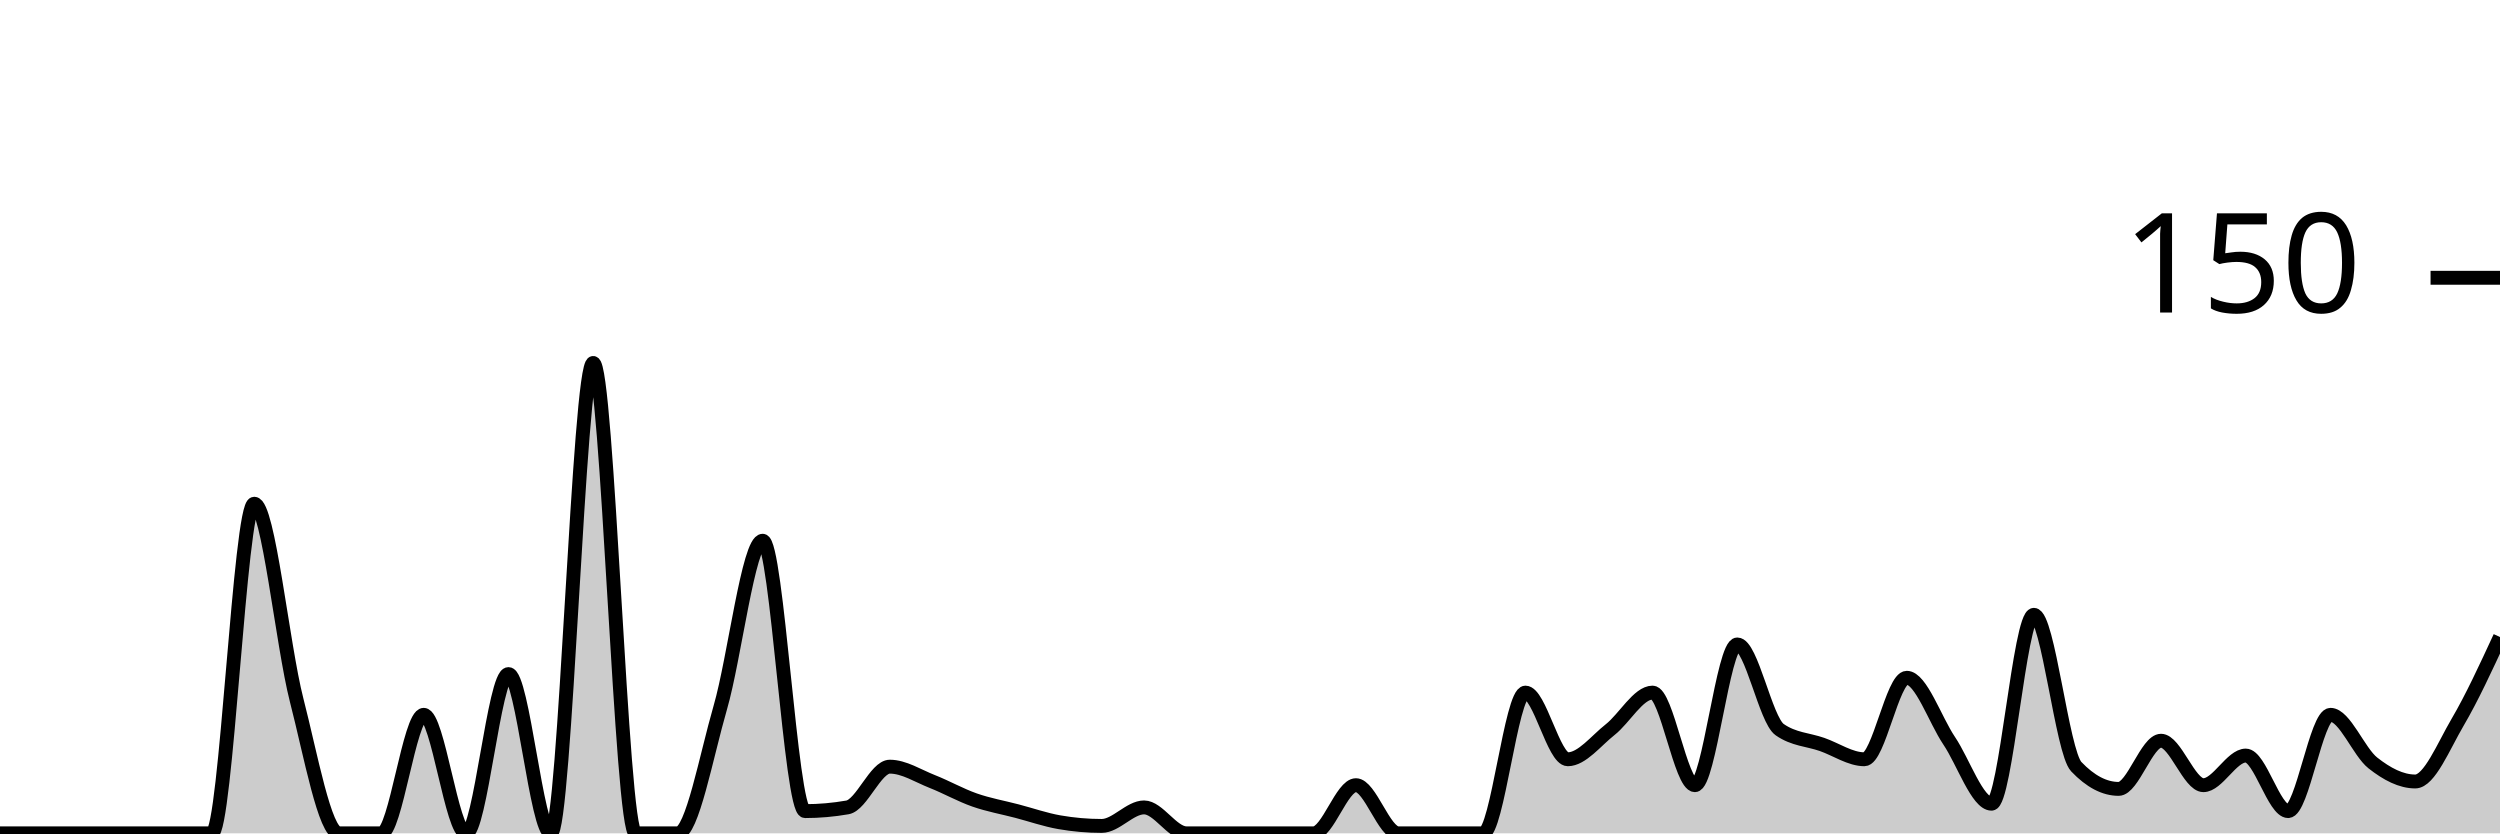
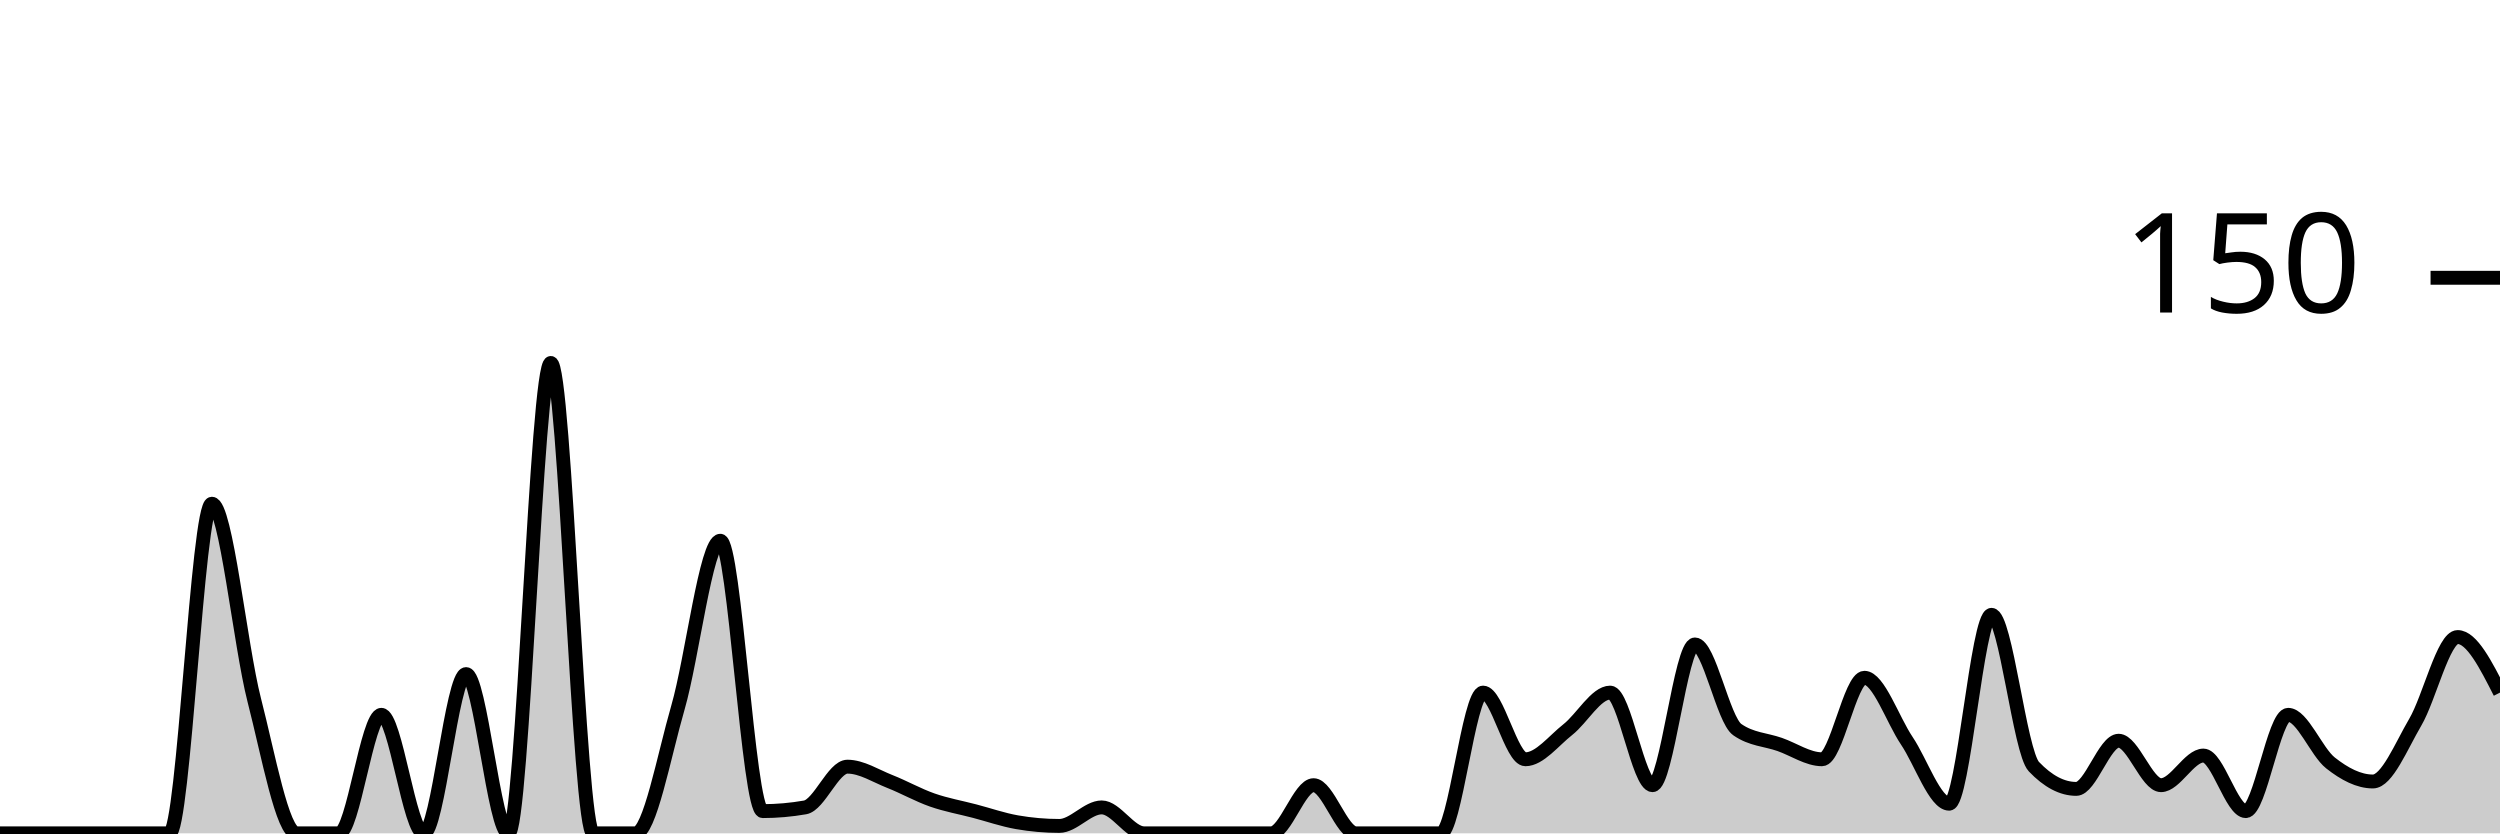
<svg xmlns="http://www.w3.org/2000/svg" viewBox="0 0 180 60">
  <g transform="translate(0,20)">
-     <path class="area" fill="rgba(0, 0, 0, 0.2)" d="M0,40C1.017,40,2.034,40,3.051,40C4.068,40,5.085,40,6.102,40C7.119,40,8.136,40,9.153,40C10.169,40,11.186,40,12.203,40C13.22,40,14.237,40,15.254,40C16.271,40,17.288,16.267,18.305,16.267C19.322,16.267,20.339,26.444,21.356,30.4C22.373,34.356,23.39,40,24.407,40C25.424,40,26.441,40,27.458,40C28.475,40,29.492,31.467,30.508,31.467C31.525,31.467,32.542,40,33.559,40C34.576,40,35.593,28.533,36.61,28.533C37.627,28.533,38.644,40,39.661,40C40.678,40,41.695,6.133,42.712,6.133C43.729,6.133,44.746,40,45.763,40C46.78,40,47.797,40,48.814,40C49.831,40,50.847,34.444,51.864,30.933C52.881,27.422,53.898,18.933,54.915,18.933C55.932,18.933,56.949,38.4,57.966,38.4C58.983,38.4,60,38.311,61.017,38.133C62.034,37.956,63.051,35.2,64.068,35.2C65.085,35.2,66.102,35.867,67.119,36.267C68.136,36.667,69.153,37.244,70.169,37.6C71.186,37.956,72.203,38.133,73.22,38.4C74.237,38.667,75.254,39.022,76.271,39.2C77.288,39.378,78.305,39.467,79.322,39.467C80.339,39.467,81.356,38.133,82.373,38.133C83.39,38.133,84.407,40,85.424,40C86.441,40,87.458,40,88.475,40C89.492,40,90.508,40,91.525,40C92.542,40,93.559,40,94.576,40C95.593,40,96.61,36.533,97.627,36.533C98.644,36.533,99.661,40,100.678,40C101.695,40,102.712,40,103.729,40C104.746,40,105.763,40,106.78,40C107.797,40,108.814,29.867,109.831,29.867C110.847,29.867,111.864,34.667,112.881,34.667C113.898,34.667,114.915,33.333,115.932,32.533C116.949,31.733,117.966,29.867,118.983,29.867C120,29.867,121.017,36.533,122.034,36.533C123.051,36.533,124.068,26.4,125.085,26.4C126.102,26.4,127.119,31.822,128.136,32.533C129.153,33.244,130.169,33.244,131.186,33.6C132.203,33.956,133.22,34.667,134.237,34.667C135.254,34.667,136.271,28.8,137.288,28.8C138.305,28.8,139.322,31.822,140.339,33.333C141.356,34.844,142.373,37.867,143.39,37.867C144.407,37.867,145.424,24.267,146.441,24.267C147.458,24.267,148.475,34.133,149.492,35.2C150.508,36.267,151.525,36.8,152.542,36.8C153.559,36.8,154.576,33.333,155.593,33.333C156.61,33.333,157.627,36.533,158.644,36.533C159.661,36.533,160.678,34.4,161.695,34.4C162.712,34.4,163.729,38.4,164.746,38.4C165.763,38.4,166.78,31.467,167.797,31.467C168.814,31.467,169.831,34.133,170.847,34.933C171.864,35.733,172.881,36.267,173.898,36.267C174.915,36.267,175.932,33.733,176.949,32C177.966,30.267,178.983,28.067,180,25.867L180,40C178.983,40,177.966,40,176.949,40C175.932,40,174.915,40,173.898,40C172.881,40,171.864,40,170.847,40C169.831,40,168.814,40,167.797,40C166.78,40,165.763,40,164.746,40C163.729,40,162.712,40,161.695,40C160.678,40,159.661,40,158.644,40C157.627,40,156.61,40,155.593,40C154.576,40,153.559,40,152.542,40C151.525,40,150.508,40,149.492,40C148.475,40,147.458,40,146.441,40C145.424,40,144.407,40,143.39,40C142.373,40,141.356,40,140.339,40C139.322,40,138.305,40,137.288,40C136.271,40,135.254,40,134.237,40C133.22,40,132.203,40,131.186,40C130.169,40,129.153,40,128.136,40C127.119,40,126.102,40,125.085,40C124.068,40,123.051,40,122.034,40C121.017,40,120,40,118.983,40C117.966,40,116.949,40,115.932,40C114.915,40,113.898,40,112.881,40C111.864,40,110.847,40,109.831,40C108.814,40,107.797,40,106.78,40C105.763,40,104.746,40,103.729,40C102.712,40,101.695,40,100.678,40C99.661,40,98.644,40,97.627,40C96.61,40,95.593,40,94.576,40C93.559,40,92.542,40,91.525,40C90.508,40,89.492,40,88.475,40C87.458,40,86.441,40,85.424,40C84.407,40,83.39,40,82.373,40C81.356,40,80.339,40,79.322,40C78.305,40,77.288,40,76.271,40C75.254,40,74.237,40,73.22,40C72.203,40,71.186,40,70.169,40C69.153,40,68.136,40,67.119,40C66.102,40,65.085,40,64.068,40C63.051,40,62.034,40,61.017,40C60,40,58.983,40,57.966,40C56.949,40,55.932,40,54.915,40C53.898,40,52.881,40,51.864,40C50.847,40,49.831,40,48.814,40C47.797,40,46.78,40,45.763,40C44.746,40,43.729,40,42.712,40C41.695,40,40.678,40,39.661,40C38.644,40,37.627,40,36.61,40C35.593,40,34.576,40,33.559,40C32.542,40,31.525,40,30.508,40C29.492,40,28.475,40,27.458,40C26.441,40,25.424,40,24.407,40C23.39,40,22.373,40,21.356,40C20.339,40,19.322,40,18.305,40C17.288,40,16.271,40,15.254,40C14.237,40,13.22,40,12.203,40C11.186,40,10.169,40,9.153,40C8.136,40,7.119,40,6.102,40C5.085,40,4.068,40,3.051,40C2.034,40,1.017,40,0,40Z" />
-     <path class="line" stroke="black" fill="none" d="M0,40C1.017,40,2.034,40,3.051,40C4.068,40,5.085,40,6.102,40C7.119,40,8.136,40,9.153,40C10.169,40,11.186,40,12.203,40C13.22,40,14.237,40,15.254,40C16.271,40,17.288,16.267,18.305,16.267C19.322,16.267,20.339,26.444,21.356,30.4C22.373,34.356,23.39,40,24.407,40C25.424,40,26.441,40,27.458,40C28.475,40,29.492,31.467,30.508,31.467C31.525,31.467,32.542,40,33.559,40C34.576,40,35.593,28.533,36.61,28.533C37.627,28.533,38.644,40,39.661,40C40.678,40,41.695,6.133,42.712,6.133C43.729,6.133,44.746,40,45.763,40C46.78,40,47.797,40,48.814,40C49.831,40,50.847,34.444,51.864,30.933C52.881,27.422,53.898,18.933,54.915,18.933C55.932,18.933,56.949,38.4,57.966,38.4C58.983,38.4,60,38.311,61.017,38.133C62.034,37.956,63.051,35.2,64.068,35.2C65.085,35.2,66.102,35.867,67.119,36.267C68.136,36.667,69.153,37.244,70.169,37.6C71.186,37.956,72.203,38.133,73.22,38.4C74.237,38.667,75.254,39.022,76.271,39.2C77.288,39.378,78.305,39.467,79.322,39.467C80.339,39.467,81.356,38.133,82.373,38.133C83.39,38.133,84.407,40,85.424,40C86.441,40,87.458,40,88.475,40C89.492,40,90.508,40,91.525,40C92.542,40,93.559,40,94.576,40C95.593,40,96.61,36.533,97.627,36.533C98.644,36.533,99.661,40,100.678,40C101.695,40,102.712,40,103.729,40C104.746,40,105.763,40,106.78,40C107.797,40,108.814,29.867,109.831,29.867C110.847,29.867,111.864,34.667,112.881,34.667C113.898,34.667,114.915,33.333,115.932,32.533C116.949,31.733,117.966,29.867,118.983,29.867C120,29.867,121.017,36.533,122.034,36.533C123.051,36.533,124.068,26.4,125.085,26.4C126.102,26.4,127.119,31.822,128.136,32.533C129.153,33.244,130.169,33.244,131.186,33.6C132.203,33.956,133.22,34.667,134.237,34.667C135.254,34.667,136.271,28.8,137.288,28.8C138.305,28.8,139.322,31.822,140.339,33.333C141.356,34.844,142.373,37.867,143.39,37.867C144.407,37.867,145.424,24.267,146.441,24.267C147.458,24.267,148.475,34.133,149.492,35.2C150.508,36.267,151.525,36.8,152.542,36.8C153.559,36.8,154.576,33.333,155.593,33.333C156.61,33.333,157.627,36.533,158.644,36.533C159.661,36.533,160.678,34.4,161.695,34.4C162.712,34.4,163.729,38.4,164.746,38.4C165.763,38.4,166.78,31.467,167.797,31.467C168.814,31.467,169.831,34.133,170.847,34.933C171.864,35.733,172.881,36.267,173.898,36.267C174.915,36.267,175.932,33.733,176.949,32C177.966,30.267,178.983,28.067,180,25.867" />
+     <path class="area" fill="rgba(0, 0, 0, 0.2)" d="M0,40C1.017,40,2.034,40,3.051,40C4.068,40,5.085,40,6.102,40C7.119,40,8.136,40,9.153,40C10.169,40,11.186,40,12.203,40C13.22,40,14.237,16.267,15.254,16.267C16.271,16.267,17.288,26.444,18.305,30.4C19.322,34.356,20.339,40,21.356,40C22.373,40,23.39,40,24.407,40C25.424,40,26.441,31.467,27.458,31.467C28.475,31.467,29.492,40,30.508,40C31.525,40,32.542,28.533,33.559,28.533C34.576,28.533,35.593,40,36.61,40C37.627,40,38.644,6.133,39.661,6.133C40.678,6.133,41.695,40,42.712,40C43.729,40,44.746,40,45.763,40C46.78,40,47.797,34.444,48.814,30.933C49.831,27.422,50.847,18.933,51.864,18.933C52.881,18.933,53.898,38.4,54.915,38.4C55.932,38.4,56.949,38.311,57.966,38.133C58.983,37.956,60,35.2,61.017,35.2C62.034,35.2,63.051,35.867,64.068,36.267C65.085,36.667,66.102,37.244,67.119,37.6C68.136,37.956,69.153,38.133,70.169,38.4C71.186,38.667,72.203,39.022,73.22,39.2C74.237,39.378,75.254,39.467,76.271,39.467C77.288,39.467,78.305,38.133,79.322,38.133C80.339,38.133,81.356,40,82.373,40C83.39,40,84.407,40,85.424,40C86.441,40,87.458,40,88.475,40C89.492,40,90.508,40,91.525,40C92.542,40,93.559,36.533,94.576,36.533C95.593,36.533,96.61,40,97.627,40C98.644,40,99.661,40,100.678,40C101.695,40,102.712,40,103.729,40C104.746,40,105.763,29.867,106.78,29.867C107.797,29.867,108.814,34.667,109.831,34.667C110.847,34.667,111.864,33.333,112.881,32.533C113.898,31.733,114.915,29.867,115.932,29.867C116.949,29.867,117.966,36.533,118.983,36.533C120,36.533,121.017,26.4,122.034,26.4C123.051,26.4,124.068,31.822,125.085,32.533C126.102,33.244,127.119,33.244,128.136,33.6C129.153,33.956,130.169,34.667,131.186,34.667C132.203,34.667,133.22,28.8,134.237,28.8C135.254,28.8,136.271,31.822,137.288,33.333C138.305,34.844,139.322,37.867,140.339,37.867C141.356,37.867,142.373,24.267,143.39,24.267C144.407,24.267,145.424,34.133,146.441,35.2C147.458,36.267,148.475,36.8,149.492,36.8C150.508,36.8,151.525,33.333,152.542,33.333C153.559,33.333,154.576,36.533,155.593,36.533C156.61,36.533,157.627,34.4,158.644,34.4C159.661,34.4,160.678,38.4,161.695,38.4C162.712,38.4,163.729,31.467,164.746,31.467C165.763,31.467,166.78,34.133,167.797,34.933C168.814,35.733,169.831,36.267,170.847,36.267C171.864,36.267,172.881,33.733,173.898,32C174.915,30.267,175.932,25.867,176.949,25.867C177.966,25.867,178.983,27.867,180,29.867L180,40C178.983,40,177.966,40,176.949,40C175.932,40,174.915,40,173.898,40C172.881,40,171.864,40,170.847,40C169.831,40,168.814,40,167.797,40C166.78,40,165.763,40,164.746,40C163.729,40,162.712,40,161.695,40C160.678,40,159.661,40,158.644,40C157.627,40,156.61,40,155.593,40C154.576,40,153.559,40,152.542,40C151.525,40,150.508,40,149.492,40C148.475,40,147.458,40,146.441,40C145.424,40,144.407,40,143.39,40C142.373,40,141.356,40,140.339,40C139.322,40,138.305,40,137.288,40C136.271,40,135.254,40,134.237,40C133.22,40,132.203,40,131.186,40C130.169,40,129.153,40,128.136,40C127.119,40,126.102,40,125.085,40C124.068,40,123.051,40,122.034,40C121.017,40,120,40,118.983,40C117.966,40,116.949,40,115.932,40C114.915,40,113.898,40,112.881,40C111.864,40,110.847,40,109.831,40C108.814,40,107.797,40,106.78,40C105.763,40,104.746,40,103.729,40C102.712,40,101.695,40,100.678,40C99.661,40,98.644,40,97.627,40C96.61,40,95.593,40,94.576,40C93.559,40,92.542,40,91.525,40C90.508,40,89.492,40,88.475,40C87.458,40,86.441,40,85.424,40C84.407,40,83.39,40,82.373,40C81.356,40,80.339,40,79.322,40C78.305,40,77.288,40,76.271,40C75.254,40,74.237,40,73.22,40C72.203,40,71.186,40,70.169,40C69.153,40,68.136,40,67.119,40C66.102,40,65.085,40,64.068,40C63.051,40,62.034,40,61.017,40C60,40,58.983,40,57.966,40C56.949,40,55.932,40,54.915,40C53.898,40,52.881,40,51.864,40C50.847,40,49.831,40,48.814,40C47.797,40,46.78,40,45.763,40C44.746,40,43.729,40,42.712,40C41.695,40,40.678,40,39.661,40C38.644,40,37.627,40,36.61,40C35.593,40,34.576,40,33.559,40C32.542,40,31.525,40,30.508,40C29.492,40,28.475,40,27.458,40C26.441,40,25.424,40,24.407,40C23.39,40,22.373,40,21.356,40C20.339,40,19.322,40,18.305,40C17.288,40,16.271,40,15.254,40C14.237,40,13.22,40,12.203,40C11.186,40,10.169,40,9.153,40C8.136,40,7.119,40,6.102,40C5.085,40,4.068,40,3.051,40C2.034,40,1.017,40,0,40Z" />
+     <path class="line" stroke="black" fill="none" d="M0,40C1.017,40,2.034,40,3.051,40C4.068,40,5.085,40,6.102,40C7.119,40,8.136,40,9.153,40C10.169,40,11.186,40,12.203,40C13.22,40,14.237,16.267,15.254,16.267C16.271,16.267,17.288,26.444,18.305,30.4C19.322,34.356,20.339,40,21.356,40C22.373,40,23.39,40,24.407,40C25.424,40,26.441,31.467,27.458,31.467C28.475,31.467,29.492,40,30.508,40C31.525,40,32.542,28.533,33.559,28.533C34.576,28.533,35.593,40,36.61,40C37.627,40,38.644,6.133,39.661,6.133C40.678,6.133,41.695,40,42.712,40C43.729,40,44.746,40,45.763,40C46.78,40,47.797,34.444,48.814,30.933C49.831,27.422,50.847,18.933,51.864,18.933C52.881,18.933,53.898,38.4,54.915,38.4C55.932,38.4,56.949,38.311,57.966,38.133C58.983,37.956,60,35.2,61.017,35.2C62.034,35.2,63.051,35.867,64.068,36.267C65.085,36.667,66.102,37.244,67.119,37.6C68.136,37.956,69.153,38.133,70.169,38.4C71.186,38.667,72.203,39.022,73.22,39.2C74.237,39.378,75.254,39.467,76.271,39.467C77.288,39.467,78.305,38.133,79.322,38.133C80.339,38.133,81.356,40,82.373,40C83.39,40,84.407,40,85.424,40C86.441,40,87.458,40,88.475,40C89.492,40,90.508,40,91.525,40C92.542,40,93.559,36.533,94.576,36.533C95.593,36.533,96.61,40,97.627,40C98.644,40,99.661,40,100.678,40C101.695,40,102.712,40,103.729,40C104.746,40,105.763,29.867,106.78,29.867C107.797,29.867,108.814,34.667,109.831,34.667C110.847,34.667,111.864,33.333,112.881,32.533C113.898,31.733,114.915,29.867,115.932,29.867C116.949,29.867,117.966,36.533,118.983,36.533C120,36.533,121.017,26.4,122.034,26.4C123.051,26.4,124.068,31.822,125.085,32.533C126.102,33.244,127.119,33.244,128.136,33.6C129.153,33.956,130.169,34.667,131.186,34.667C132.203,34.667,133.22,28.8,134.237,28.8C135.254,28.8,136.271,31.822,137.288,33.333C138.305,34.844,139.322,37.867,140.339,37.867C141.356,37.867,142.373,24.267,143.39,24.267C144.407,24.267,145.424,34.133,146.441,35.2C147.458,36.267,148.475,36.8,149.492,36.8C150.508,36.8,151.525,33.333,152.542,33.333C153.559,33.333,154.576,36.533,155.593,36.533C156.61,36.533,157.627,34.4,158.644,34.4C159.661,34.4,160.678,38.4,161.695,38.4C162.712,38.4,163.729,31.467,164.746,31.467C165.763,31.467,166.78,34.133,167.797,34.933C168.814,35.733,169.831,36.267,170.847,36.267C171.864,36.267,172.881,33.733,173.898,32C174.915,30.267,175.932,25.867,176.949,25.867C177.966,25.867,178.983,27.867,180,29.867" />
    <path class="axis-ceiling" stroke-width="1" stroke="black" fill="none" d="M175,0L180,0" />
    <text class="axis-ceiling-label" font-family="sans-serif" text-anchor="end" font-size="10px" x="170" y="2.5">150</text>
  </g>
</svg>
